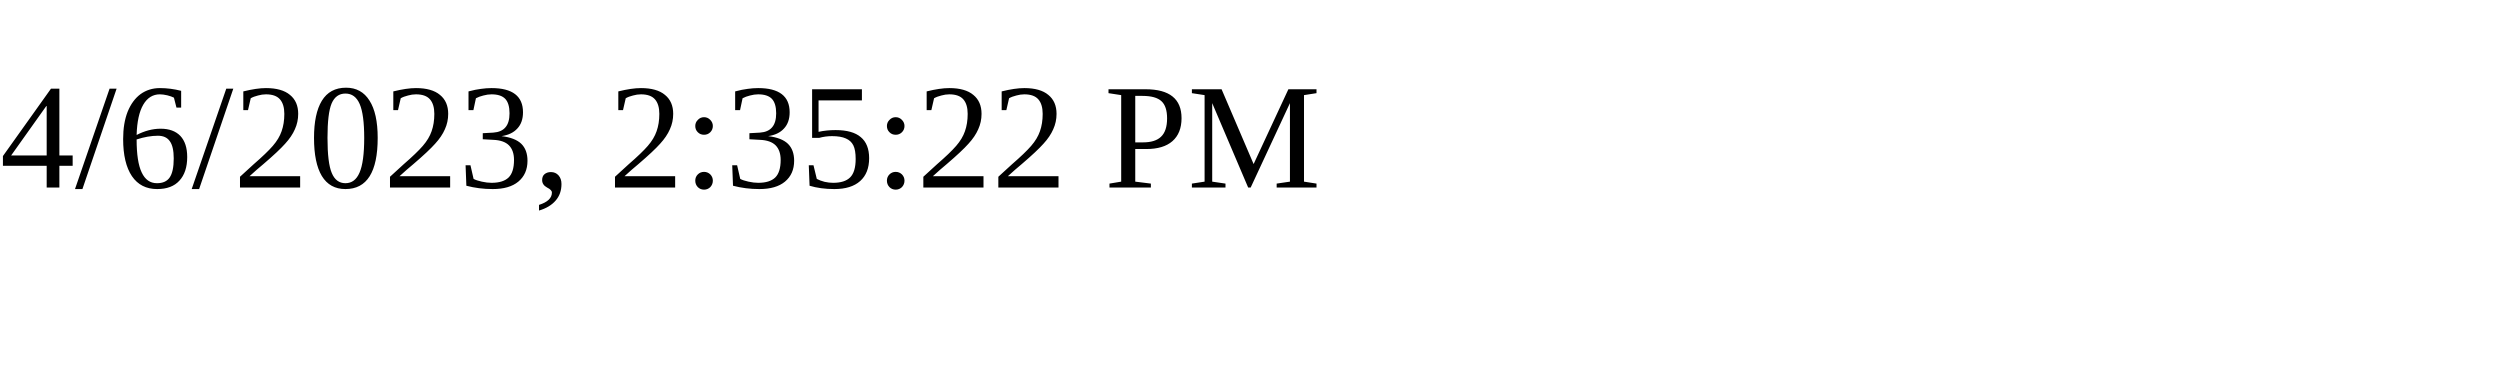
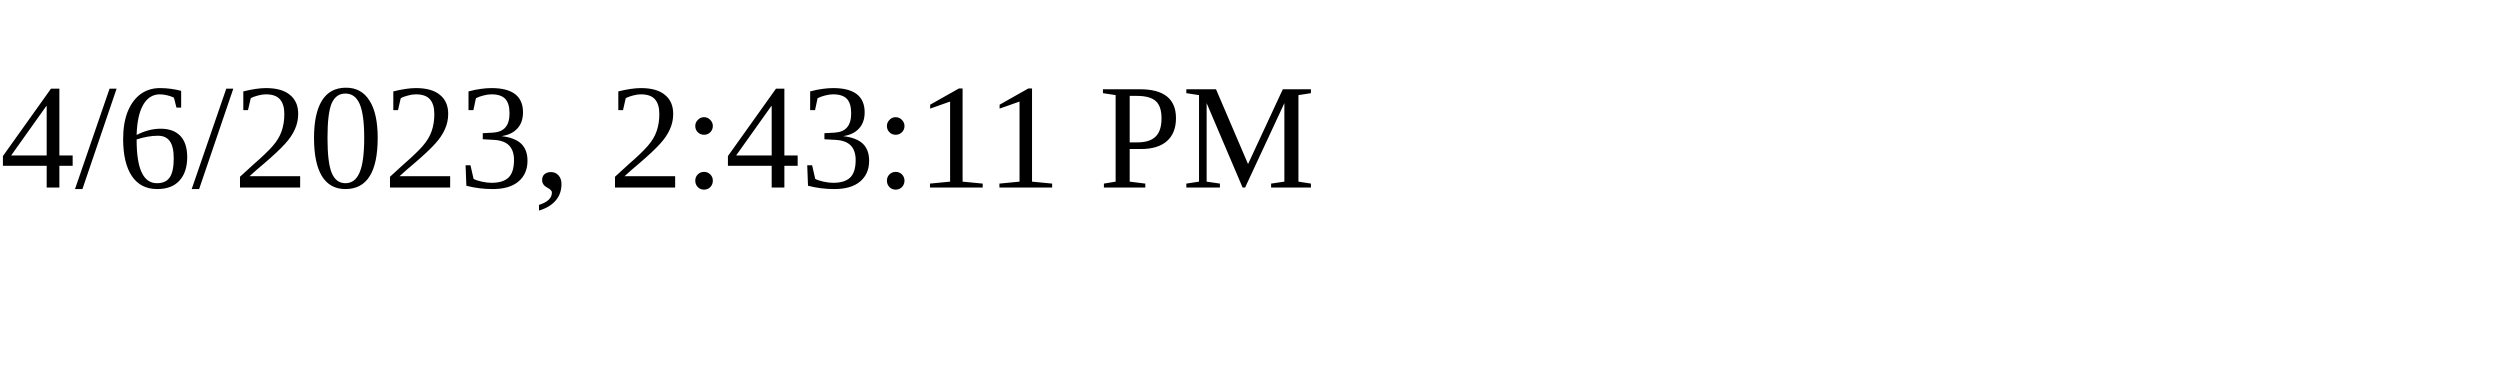
<svg xmlns="http://www.w3.org/2000/svg" height="30" width="200">
-   <text x="0" y="15">4/6/2023, 2:35:22 PM</text>
+   <text x="0" y="15">4/6/2023, 2:43:11 PM</text>
</svg>
